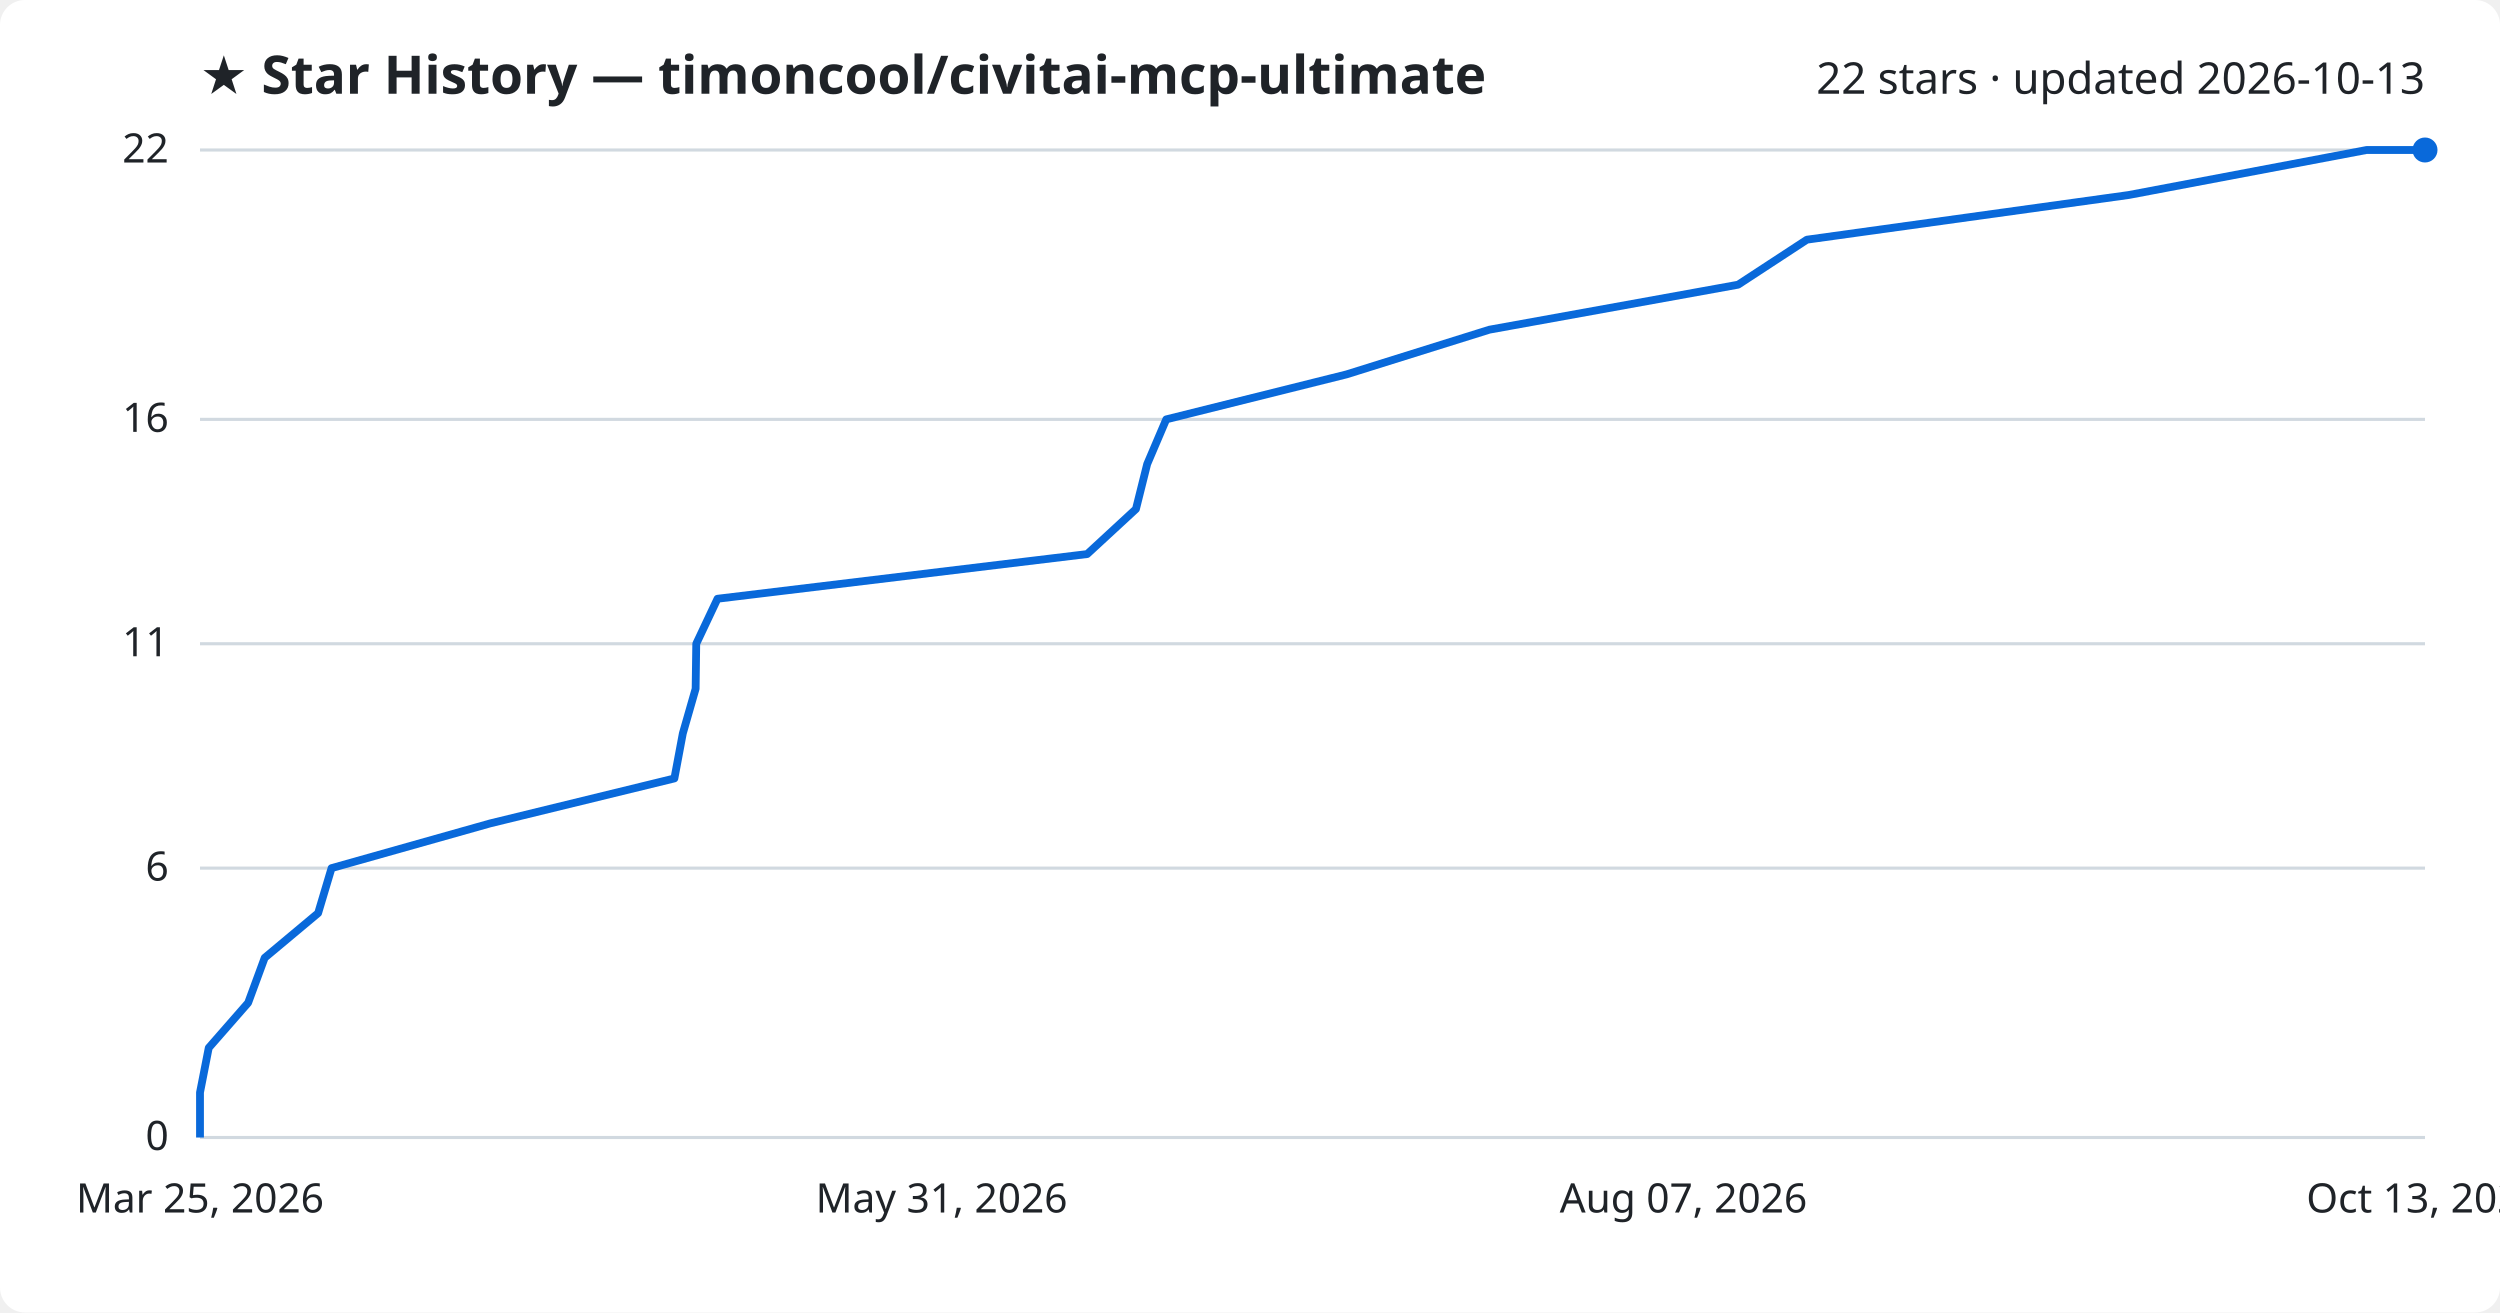
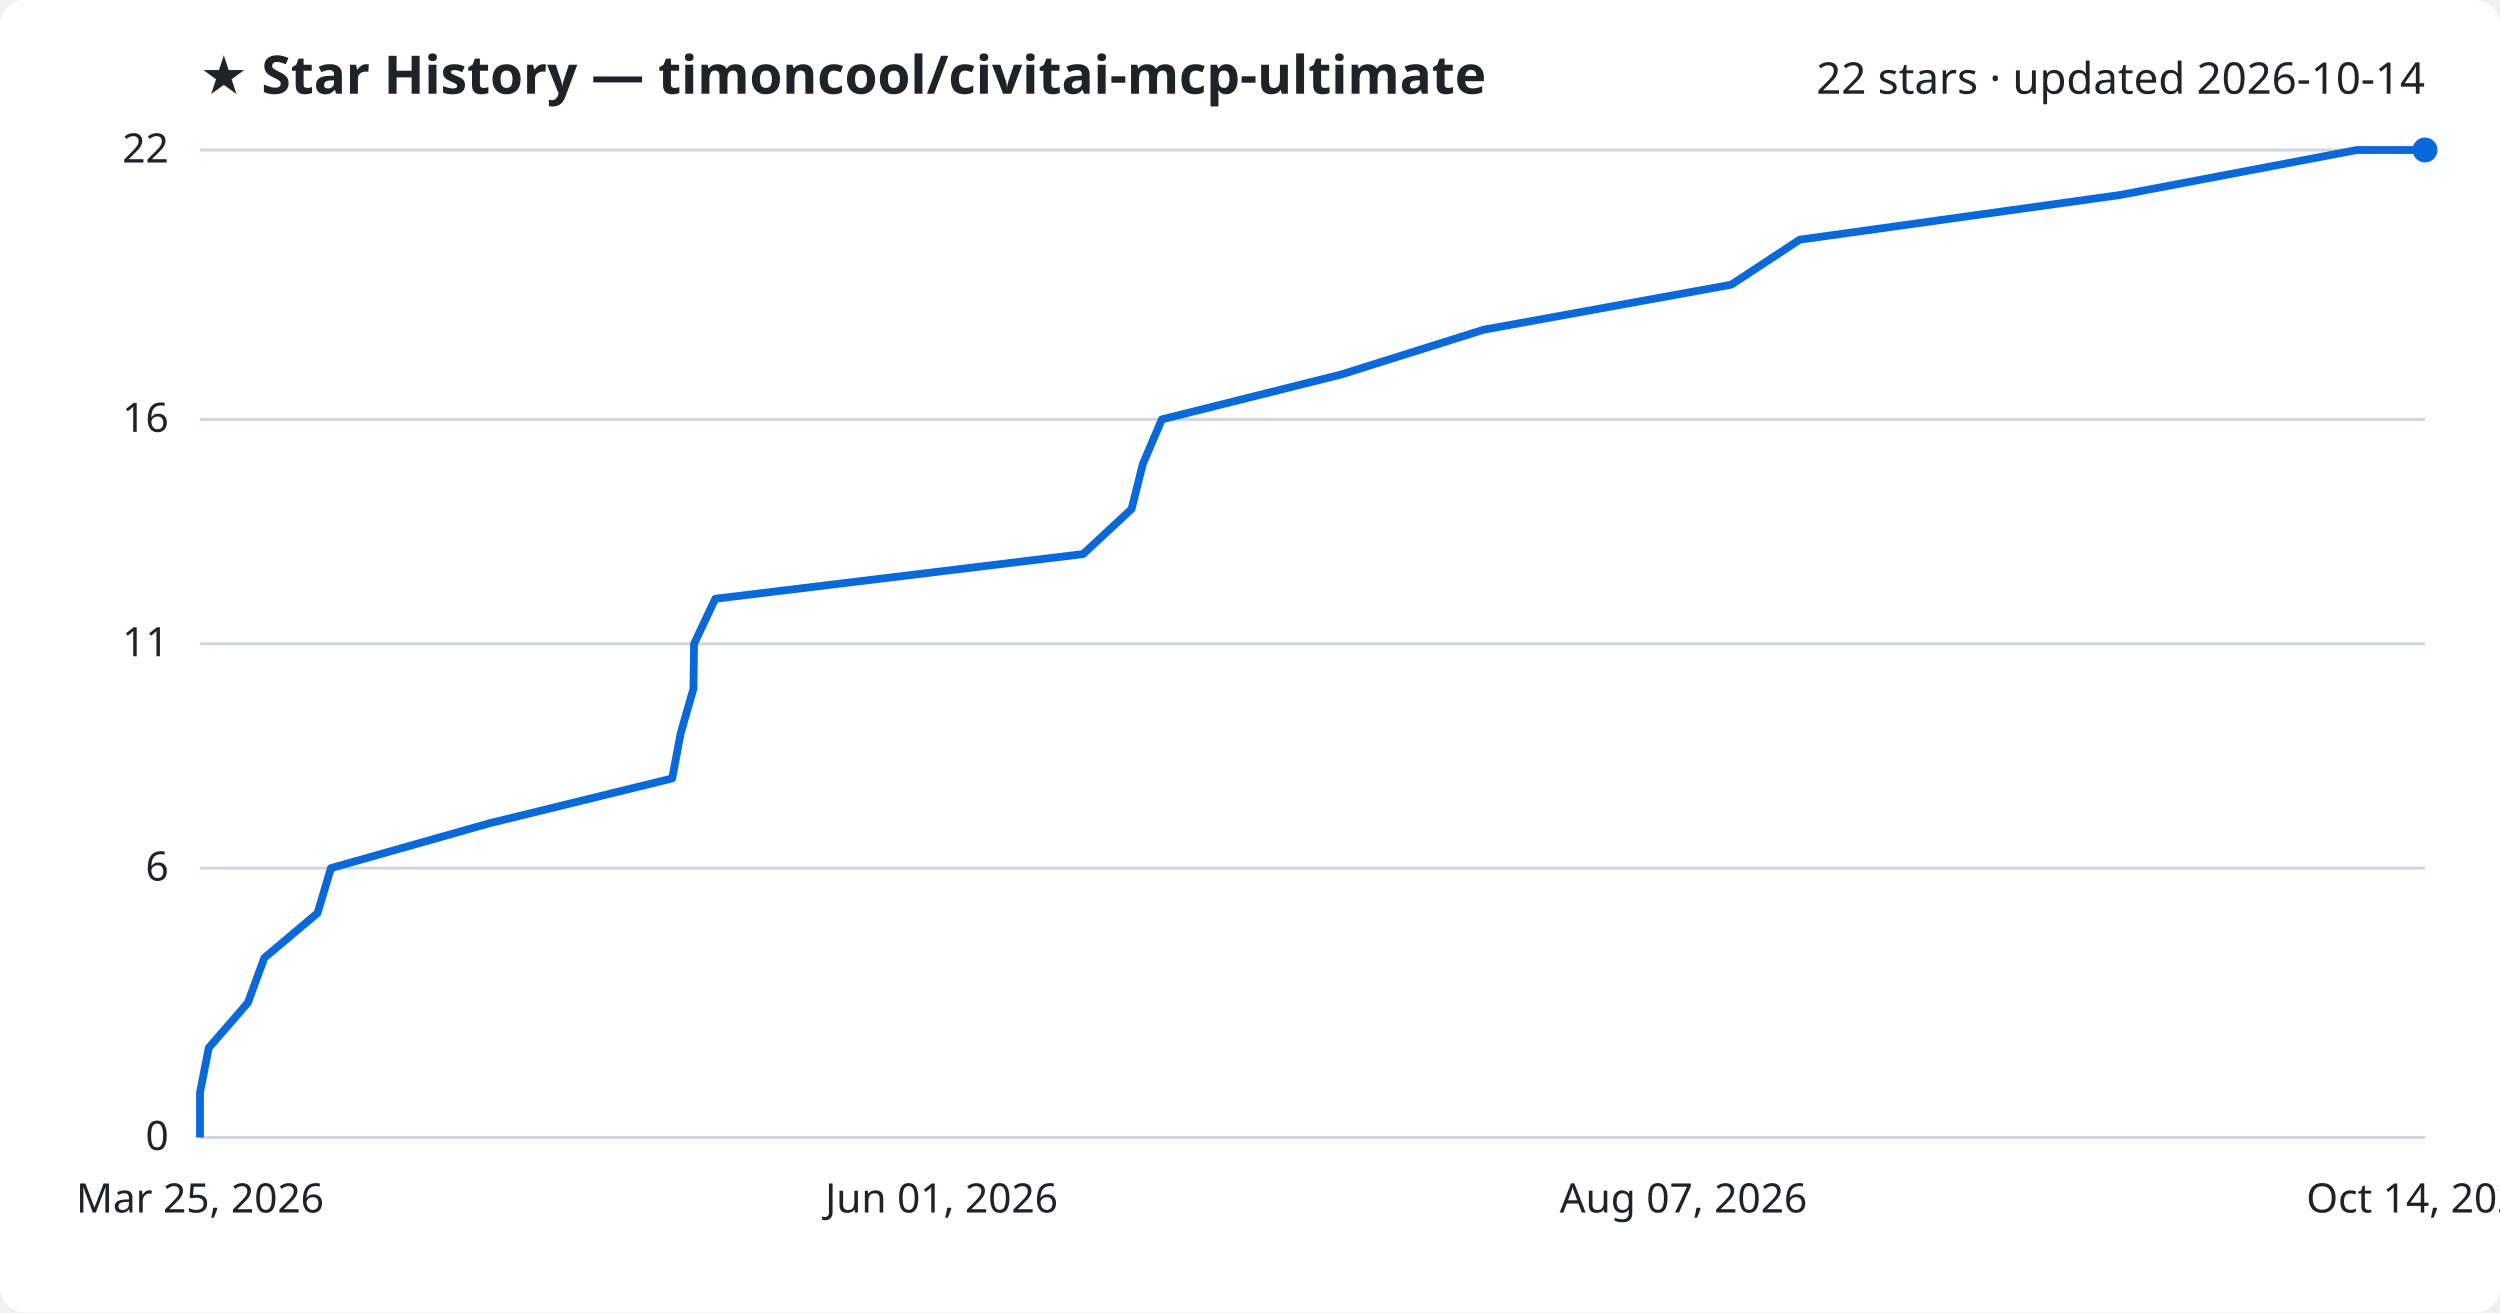
<svg xmlns="http://www.w3.org/2000/svg" viewBox="0 0 800 420" font-family="Segoe UI, sans-serif">
  <rect width="800" height="420" fill="#ffffff" rx="8" />
  <text x="64" y="30" fill="#1f2328" font-size="17" font-weight="700">★ Star History — timoncool/civitai-mcp-ultimate</text>
-   <text x="776" y="30" fill="#1f2328" font-size="14" text-anchor="end">22 stars · updated 2026-10-13</text>
+   <text x="776" y="30" fill="#1f2328" font-size="14" text-anchor="end">22 stars · updated 2026-10-14</text>
  <line x1="64" y1="364.0" x2="776" y2="364.0" stroke="#d1d9e0" stroke-width="1" />
  <text x="54" y="368.0" fill="#1f2328" font-size="13" text-anchor="end">0</text>
  <line x1="64" y1="277.8" x2="776" y2="277.8" stroke="#d1d9e0" stroke-width="1" />
  <text x="54" y="281.8" fill="#1f2328" font-size="13" text-anchor="end">6</text>
  <line x1="64" y1="206.0" x2="776" y2="206.0" stroke="#d1d9e0" stroke-width="1" />
  <text x="54" y="210.0" fill="#1f2328" font-size="13" text-anchor="end">11</text>
  <line x1="64" y1="134.2" x2="776" y2="134.2" stroke="#d1d9e0" stroke-width="1" />
  <text x="54" y="138.2" fill="#1f2328" font-size="13" text-anchor="end">16</text>
  <line x1="64" y1="48.0" x2="776" y2="48.0" stroke="#d1d9e0" stroke-width="1" />
  <text x="54" y="52.0" fill="#1f2328" font-size="13" text-anchor="end">22</text>
-   <path d="M64.0,364.0 L64.0,349.6 L66.8,335.3 L79.4,320.9 L84.7,306.5 L101.8,292.2 L106.1,277.8 L156.8,263.5 L215.8,249.1 L218.5,234.7 L222.6,220.4 L222.8,206.0 L229.6,191.6 L347.9,177.3 L363.5,162.9 L367.1,148.5 L373.2,134.2 L430.9,119.8 L476.6,105.5 L556.2,91.1 L578.2,76.7 L681.2,62.4 L757.3,48.0 L776.0,48.0" fill="none" stroke="#0969da" stroke-width="2.5" stroke-linejoin="round" />
+   <path d="M64.0,364.0 L64.0,349.6 L66.8,335.3 L79.3,320.9 L84.6,306.5 L101.6,292.2 L105.9,277.8 L156.4,263.5 L215.1,249.1 L217.8,234.7 L221.9,220.4 L222.1,206.0 L228.9,191.6 L346.6,177.3 L362.1,162.9 L365.7,148.5 L371.8,134.2 L429.3,119.8 L474.8,105.5 L554.0,91.1 L575.9,76.7 L678.4,62.4 L754.2,48.0 L776.0,48.0" fill="none" stroke="#0969da" stroke-width="2.5" stroke-linejoin="round" />
  <circle cx="776.0" cy="48.0" r="4" fill="#0969da" />
  <text x="64.0" y="388" fill="#1f2328" font-size="13" text-anchor="middle">Mar 25, 2026</text>
-   <text x="301.3" y="388" fill="#1f2328" font-size="13" text-anchor="middle">May 31, 2026</text>
+   <text x="301.3" y="388" fill="#1f2328" font-size="13" text-anchor="middle">Jun 01, 2026</text>
  <text x="538.7" y="388" fill="#1f2328" font-size="13" text-anchor="middle">Aug 07, 2026</text>
-   <text x="776.0" y="388" fill="#1f2328" font-size="13" text-anchor="middle">Oct 13, 2026</text>
+   <text x="776.0" y="388" fill="#1f2328" font-size="13" text-anchor="middle">Oct 14, 2026</text>
</svg>
